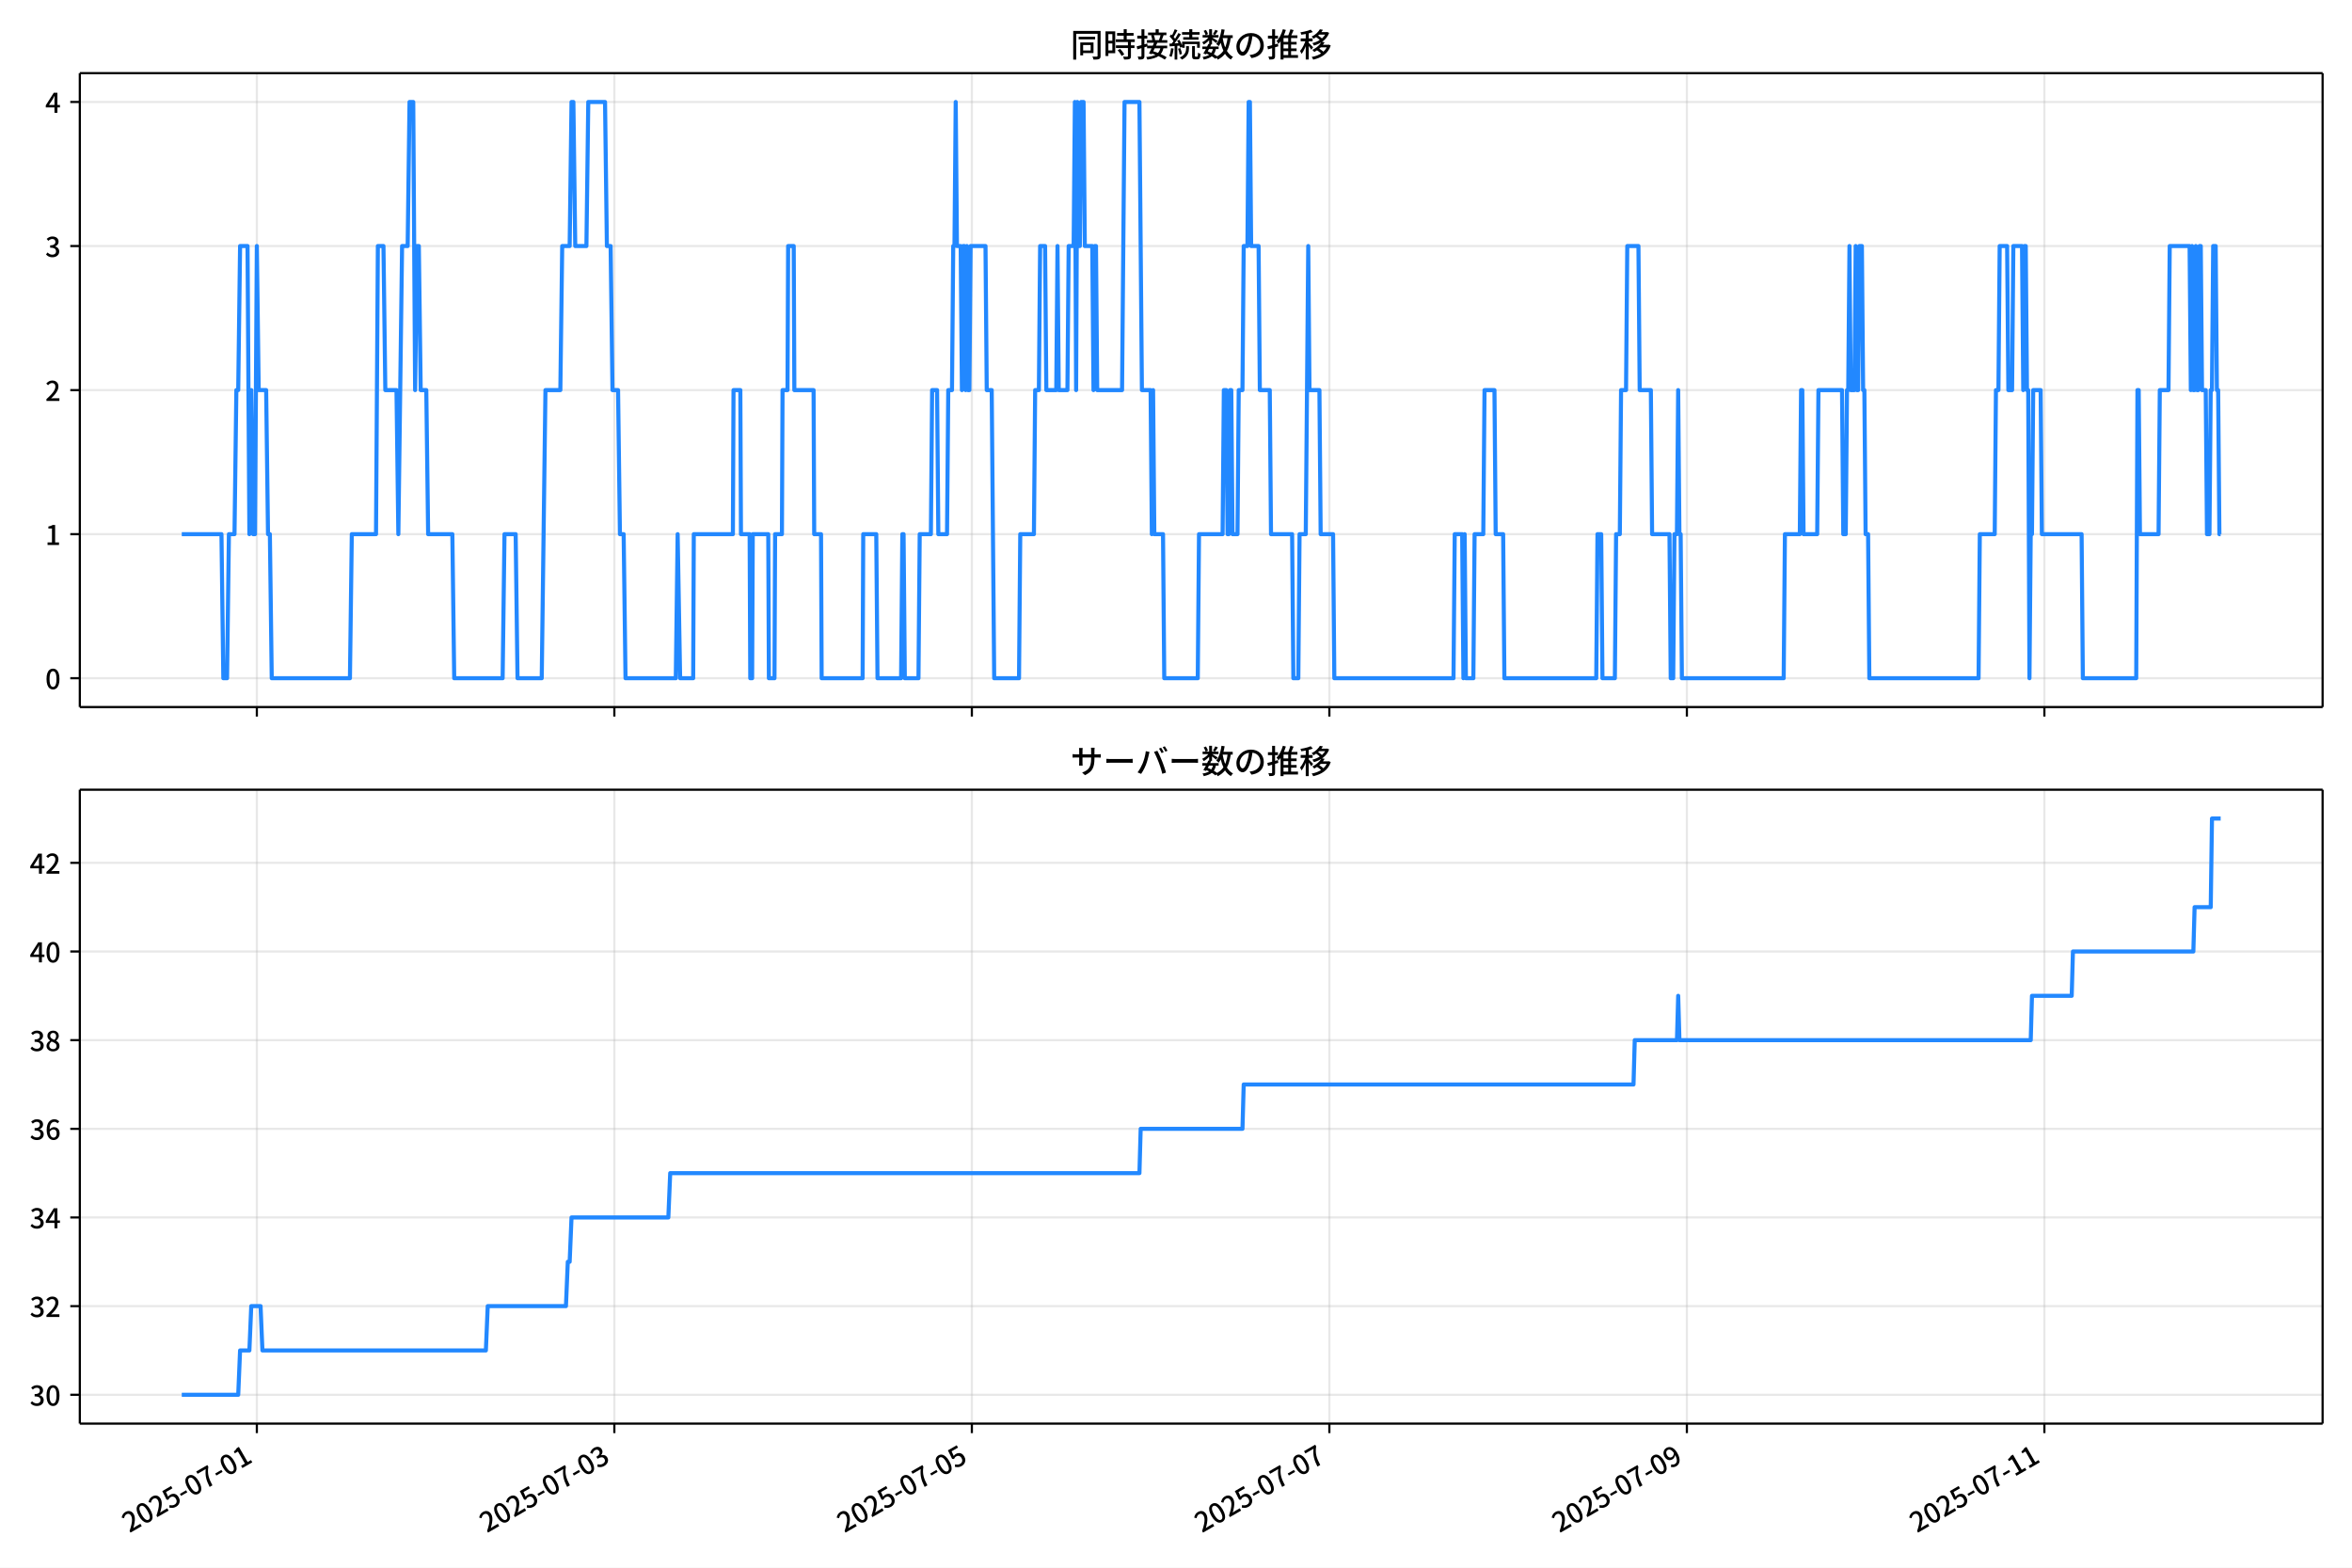
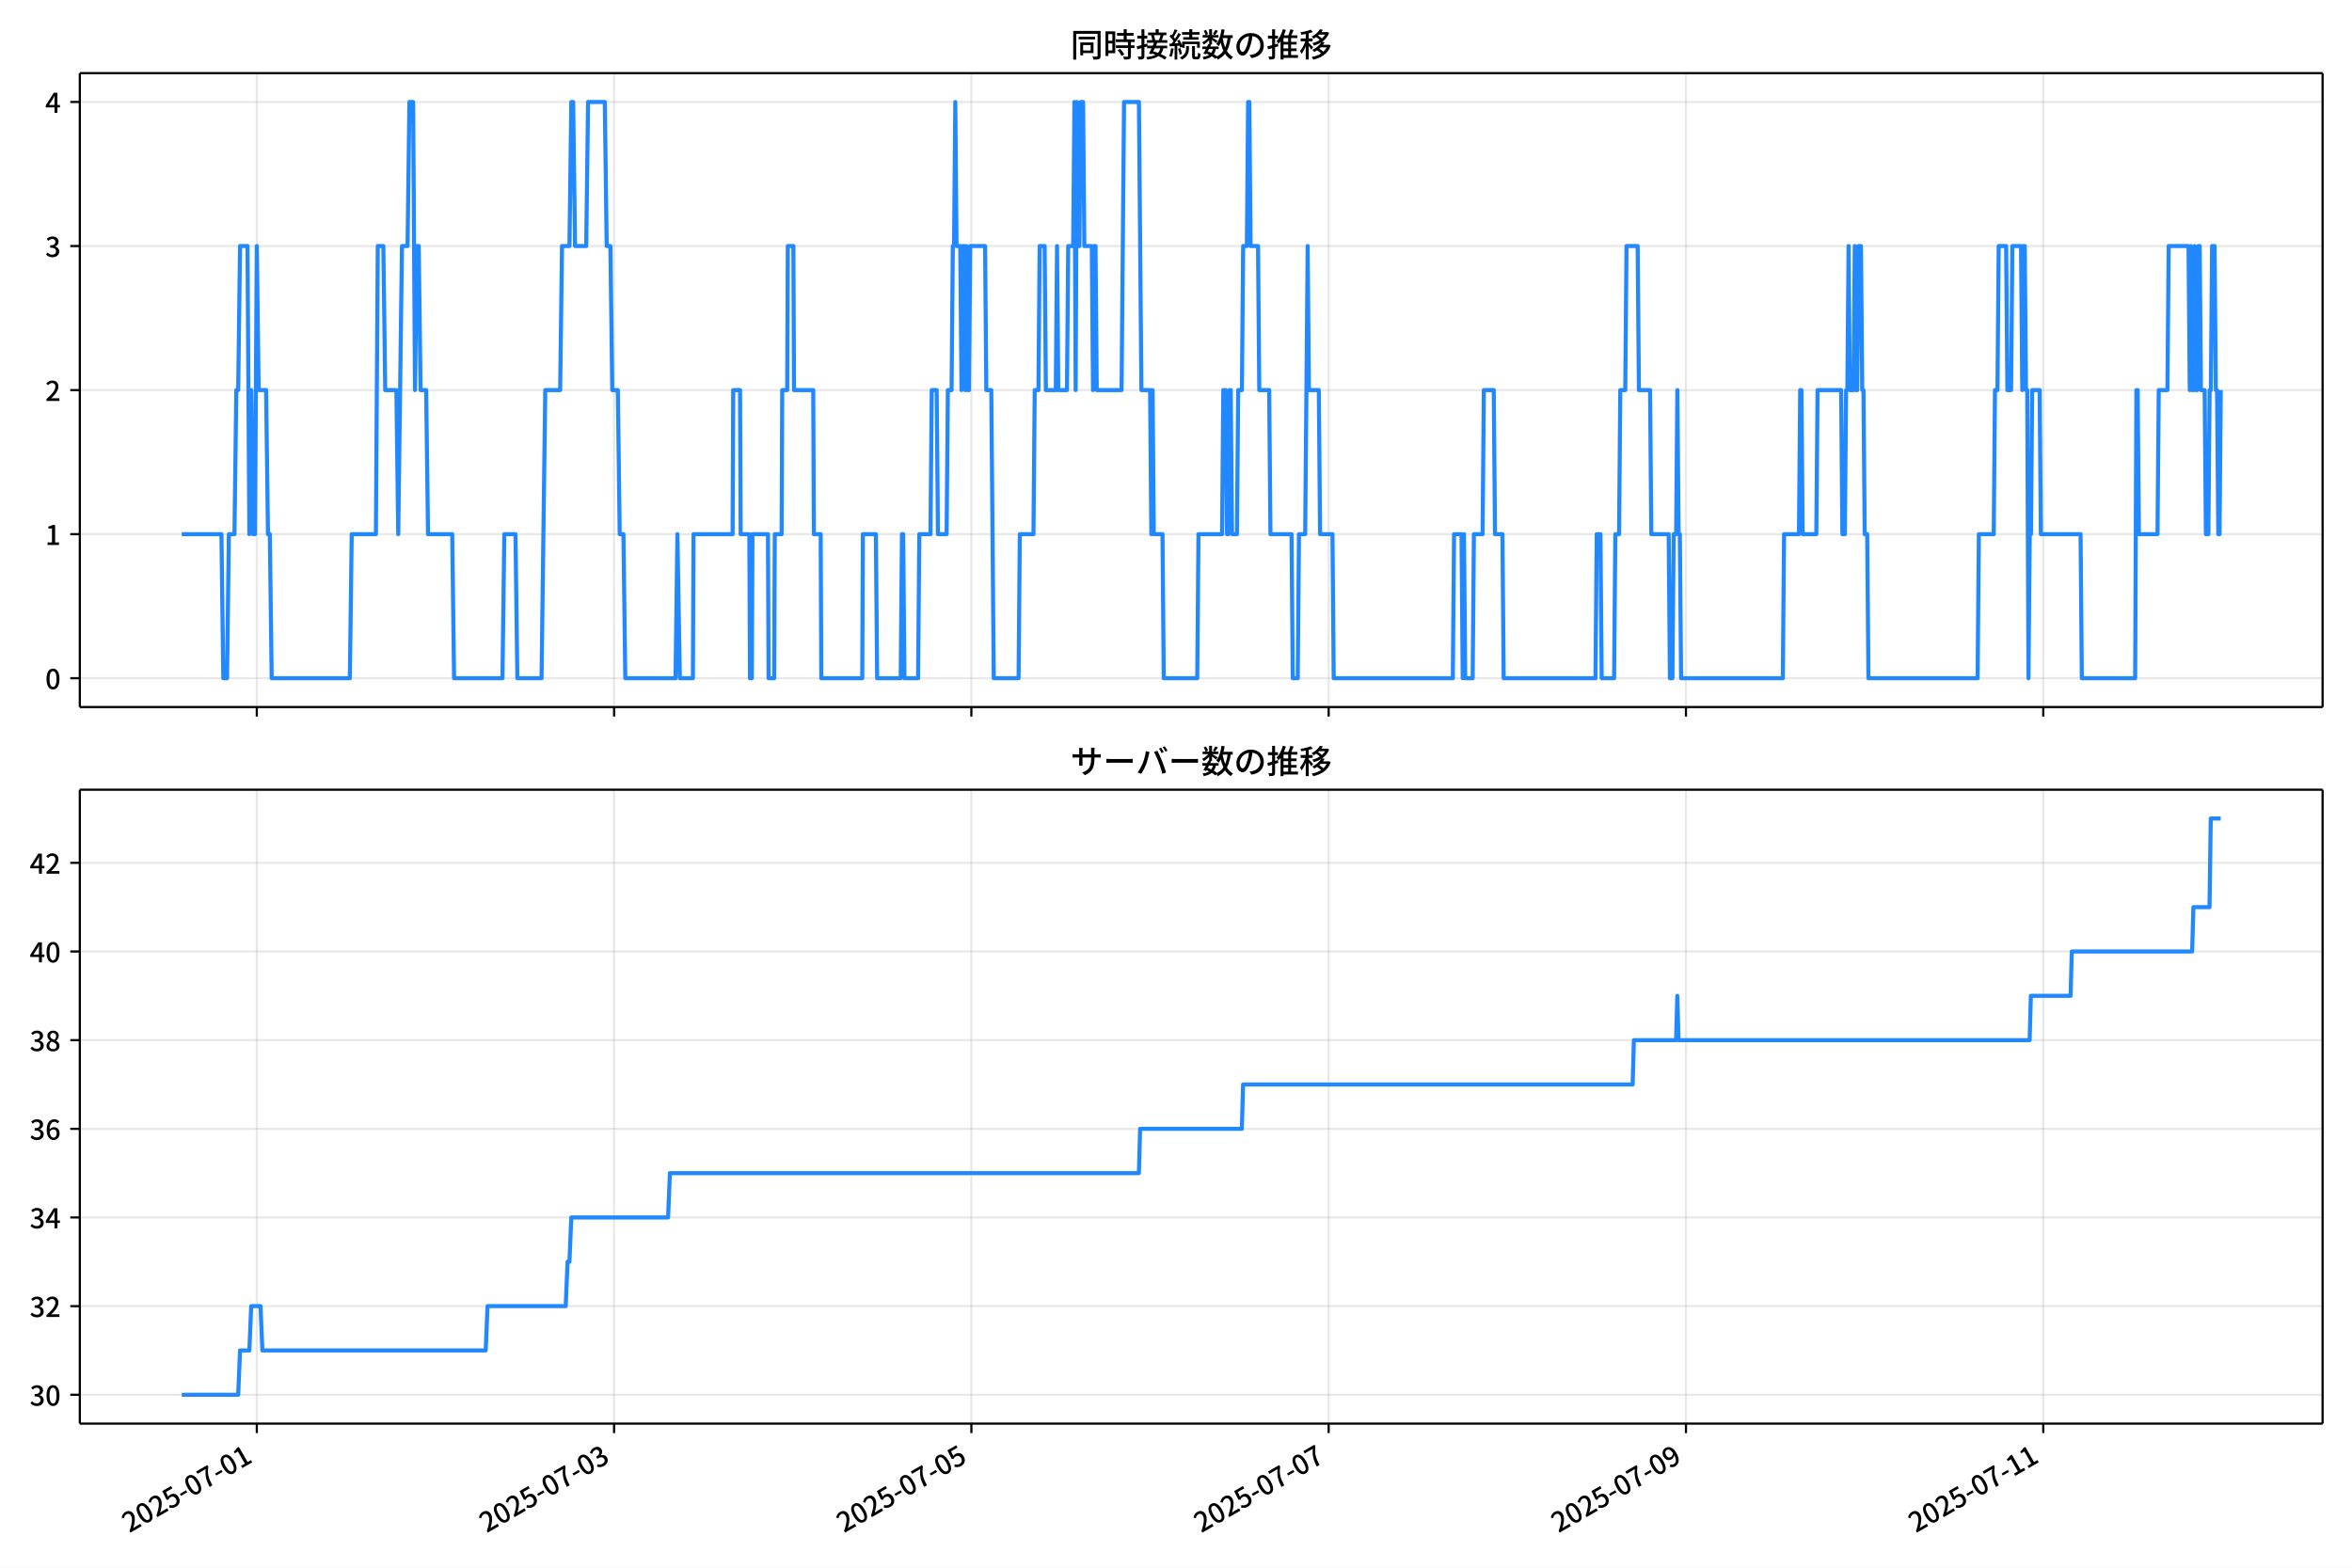
<svg xmlns="http://www.w3.org/2000/svg" xmlns:xlink="http://www.w3.org/1999/xlink" version="1.1" viewBox="0 0 864 576">
  <defs>
    <style type="text/css">*{stroke-linejoin: round; stroke-linecap: butt}</style>
  </defs>
  <g id="aa">
    <g id="ab">
      <path d="m0 576h864v-576h-864z" fill="#fff" />
    </g>
    <g id="ac">
      <g id="ad">
        <path d="m29.32 259.78h823.88v-232.9h-823.88z" fill="#fff" />
      </g>
      <g id="ae">
        <g id="af">
          <g id="ag">
-             <path d="m94.351 259.78v-232.9" clip-path="url(#d)" fill="none" stroke="#b0b0b0" stroke-linecap="square" stroke-opacity=".3" stroke-width=".8" />
+             <path d="m94.334 259.78v-232.9" clip-path="url(#d)" fill="none" stroke="#b0b0b0" stroke-linecap="square" stroke-opacity=".3" stroke-width=".8" />
          </g>
          <g id="ah">
            <defs>
              <path id="e" d="m0 0v3.5" stroke="#000" stroke-width=".8" />
            </defs>
-             <use x="94.351" y="259.778" stroke="#000000" stroke-width=".8" xlink:href="#e" />
+             <use x="94.334" y="259.778" stroke="#000000" stroke-width=".8" xlink:href="#e" />
          </g>
        </g>
        <g id="ai">
          <g id="aj">
-             <path d="m225.68 259.78v-232.9" clip-path="url(#d)" fill="none" stroke="#b0b0b0" stroke-linecap="square" stroke-opacity=".3" stroke-width=".8" />
+             <path d="m225.58 259.78v-232.9" clip-path="url(#d)" fill="none" stroke="#b0b0b0" stroke-linecap="square" stroke-opacity=".3" stroke-width=".8" />
          </g>
          <g id="ak">
-             <use x="225.68" y="259.778" stroke="#000000" stroke-width=".8" xlink:href="#e" />
+             <use x="225.583" y="259.778" stroke="#000000" stroke-width=".8" xlink:href="#e" />
          </g>
        </g>
        <g id="al">
          <g id="am">
-             <path d="m357.01 259.78v-232.9" clip-path="url(#d)" fill="none" stroke="#b0b0b0" stroke-linecap="square" stroke-opacity=".3" stroke-width=".8" />
+             <path d="m356.83 259.78v-232.9" clip-path="url(#d)" fill="none" stroke="#b0b0b0" stroke-linecap="square" stroke-opacity=".3" stroke-width=".8" />
          </g>
          <g id="an">
-             <use x="357.01" y="259.778" stroke="#000000" stroke-width=".8" xlink:href="#e" />
+             <use x="356.833" y="259.778" stroke="#000000" stroke-width=".8" xlink:href="#e" />
          </g>
        </g>
        <g id="ao">
          <g id="ap">
-             <path d="m488.34 259.78v-232.9" clip-path="url(#d)" fill="none" stroke="#b0b0b0" stroke-linecap="square" stroke-opacity=".3" stroke-width=".8" />
+             <path d="m488.08 259.78v-232.9" clip-path="url(#d)" fill="none" stroke="#b0b0b0" stroke-linecap="square" stroke-opacity=".3" stroke-width=".8" />
          </g>
          <g id="aq">
-             <use x="488.339" y="259.778" stroke="#000000" stroke-width=".8" xlink:href="#e" />
+             <use x="488.083" y="259.778" stroke="#000000" stroke-width=".8" xlink:href="#e" />
          </g>
        </g>
        <g id="ar">
          <g id="as">
-             <path d="m619.67 259.78v-232.9" clip-path="url(#d)" fill="none" stroke="#b0b0b0" stroke-linecap="square" stroke-opacity=".3" stroke-width=".8" />
+             <path d="m619.33 259.78v-232.9" clip-path="url(#d)" fill="none" stroke="#b0b0b0" stroke-linecap="square" stroke-opacity=".3" stroke-width=".8" />
          </g>
          <g id="at">
-             <use x="619.669" y="259.778" stroke="#000000" stroke-width=".8" xlink:href="#e" />
+             <use x="619.332" y="259.778" stroke="#000000" stroke-width=".8" xlink:href="#e" />
          </g>
        </g>
        <g id="au">
          <g id="av">
-             <path d="m751 259.78v-232.9" clip-path="url(#d)" fill="none" stroke="#b0b0b0" stroke-linecap="square" stroke-opacity=".3" stroke-width=".8" />
+             <path d="m750.58 259.78v-232.9" clip-path="url(#d)" fill="none" stroke="#b0b0b0" stroke-linecap="square" stroke-opacity=".3" stroke-width=".8" />
          </g>
          <g id="aw">
-             <use x="750.998" y="259.778" stroke="#000000" stroke-width=".8" xlink:href="#e" />
+             <use x="750.582" y="259.778" stroke="#000000" stroke-width=".8" xlink:href="#e" />
          </g>
        </g>
      </g>
      <g id="ax">
        <g id="ay">
          <g id="az">
            <path d="m29.32 249.19h823.88" clip-path="url(#d)" fill="none" stroke="#b0b0b0" stroke-linecap="square" stroke-opacity=".3" stroke-width=".8" />
          </g>
          <g id="ba">
            <defs>
              <path id="f" d="m0 0h-3.5" stroke="#000" stroke-width=".8" />
            </defs>
            <use x="29.32" y="249.191" stroke="#000000" stroke-width=".8" xlink:href="#f" />
          </g>
          <g id="bb">
            <g transform="translate(16.62 253.18) scale(.1 -.1)">
              <defs>
                <path id="a" transform="scale(.015625)" d="m1830-90q-460 0-806 275-346 276-535 823-188 547-188 1366 0 820 188 1357 189 538 535 803 346 266 806 266 461 0 800-269 340-269 528-803 189-534 189-1354 0-819-189-1366-188-547-528-823-339-275-800-275zm0 589q237 0 422 185 186 186 288 599 103 413 103 1091 0 679-103 1082-102 403-288 582-185 180-422 180-236 0-422-180-186-179-292-582-105-403-105-1082 0-678 105-1091 106-413 292-599 186-185 422-185z" />
              </defs>
              <use xlink:href="#a" />
            </g>
          </g>
        </g>
        <g id="bc">
          <g id="bd">
            <path d="m29.32 196.26h823.88" clip-path="url(#d)" fill="none" stroke="#b0b0b0" stroke-linecap="square" stroke-opacity=".3" stroke-width=".8" />
          </g>
          <g id="be">
            <use x="29.32" y="196.26" stroke="#000000" stroke-width=".8" xlink:href="#f" />
          </g>
          <g id="bf">
            <g transform="translate(16.62 200.25) scale(.1 -.1)">
              <defs>
                <path id="l" transform="scale(.015625)" d="m544 0v608h1037v3277h-845v467q333 58 579 147 247 90 451 218h557v-4109h915v-608h-2694z" />
              </defs>
              <use xlink:href="#l" />
            </g>
          </g>
        </g>
        <g id="bg">
          <g id="bh">
            <path d="m29.32 143.33h823.88" clip-path="url(#d)" fill="none" stroke="#b0b0b0" stroke-linecap="square" stroke-opacity=".3" stroke-width=".8" />
          </g>
          <g id="bi">
            <use x="29.32" y="143.329" stroke="#000000" stroke-width=".8" xlink:href="#f" />
          </g>
          <g id="bj">
            <g transform="translate(16.62 147.31) scale(.1 -.1)">
              <defs>
                <path id="b" transform="scale(.015625)" d="m282 0v429q697 621 1164 1136 468 515 701 956 234 442 234 826 0 256-87 451-86 196-262 301-176 106-445 106-275 0-506-151-230-150-422-368l-416 410q301 333 637 518 336 186 803 186 429 0 749-176t496-493 176-745q0-455-224-919t-615-935q-390-470-889-950 186 20 394 36t374 16h1184v-634h-3046z" />
              </defs>
              <use xlink:href="#b" />
            </g>
          </g>
        </g>
        <g id="bk">
          <g id="bl">
            <path d="m29.32 90.398h823.88" clip-path="url(#d)" fill="none" stroke="#b0b0b0" stroke-linecap="square" stroke-opacity=".3" stroke-width=".8" />
          </g>
          <g id="bm">
            <use x="29.32" y="90.398" stroke="#000000" stroke-width=".8" xlink:href="#f" />
          </g>
          <g id="bn">
            <g transform="translate(16.62 94.383) scale(.1 -.1)">
              <defs>
                <path id="j" transform="scale(.015625)" d="m1715-90q-371 0-656 90t-503 240q-217 150-377 323l359 474q211-205 479-359 269-153 634-153 269 0 467 92 199 93 311 266t112 423q0 256-125 451t-429 300q-304 106-835 106v551q467 0 732 105 266 106 384 291 119 186 119 423 0 307-192 489-192 183-531 183-269 0-503-119-233-118-438-316l-384 460q282 256 614 413 333 157 737 157 422 0 748-144 327-144 512-413 186-269 186-659 0-403-221-685-221-281-592-422v-26q269-70 490-227t349-400 128-557q0-422-215-726-214-304-573-468-358-163-787-163z" />
              </defs>
              <use xlink:href="#j" />
            </g>
          </g>
        </g>
        <g id="bo">
          <g id="bp">
            <path d="m29.32 37.466h823.88" clip-path="url(#d)" fill="none" stroke="#b0b0b0" stroke-linecap="square" stroke-opacity=".3" stroke-width=".8" />
          </g>
          <g id="bq">
            <use x="29.32" y="37.466" stroke="#000000" stroke-width=".8" xlink:href="#f" />
          </g>
          <g id="br">
            <g transform="translate(16.62 41.451) scale(.1 -.1)">
              <defs>
                <path id="k" transform="scale(.015625)" d="m2170 0v3072q0 192 12 457 13 266 20 458h-26q-90-179-183-365-92-185-195-364l-921-1415h2579v-576h-3328v493l1875 2957h858v-4717h-691z" />
              </defs>
              <use xlink:href="#k" />
            </g>
          </g>
        </g>
      </g>
      <g id="bs">
-         <path d="m66.769 196.26h14.585l.684 52.931h1.368l.684-52.931h2.052l.684-52.931h.684l.684-52.931h2.736l.684 105.86.684-52.931.684 52.931h.684l.684-105.86.684 52.931h2.736l.684 52.931h.684l.684 52.931h28.728l.684-52.931h8.892l.684-105.86h2.052l.684 52.931h4.104l.684 52.931 1.368-105.86h2.052l.684-52.931h1.368l.684 105.86.684-52.931h.684l.684 52.931h2.052l.684 52.931h8.892l.684 52.931h17.784l.684-52.931h4.104l.684 52.931h8.892l1.368-105.86h5.472l.684-52.931h2.736l.684-52.931h.684l.684 52.931h4.104l.684-52.931h6.156l.684 52.931h1.368l.684 52.931h2.052l.684 52.931h1.368l.684 52.931h18.468l.684-52.931.912 52.931h4.788l.228-52.931h14.364l.228-52.931h2.508l.228 52.931h3.192l.228 52.931h.684l.228-52.931h5.7l.228 52.931h2.052l.228-52.931h2.508l.228-52.931h1.824l.228-52.931h2.052l.228 52.931h7.068l.228 52.931h2.508l.228 52.931h15.048l.228-52.931h4.788l.456 52.931h8.664l.456-52.931h.456l.456 52.931h5.016l.456-52.931h4.104l.456-52.931h1.824l.456 52.931h3.192l.456-52.931h1.368l.456-52.931h.456l.456-52.931.456 52.931h1.368l.456 52.931.456-52.931h.456l.456 52.931.456-52.931.456 52.931h.456l.456-52.931h5.472l.456 52.931h1.824l.912 105.86h9.12l.456-52.931h5.016l.456-52.931h1.368l.456-52.931h1.824l.456 52.931h3.648l.456-52.931.456 52.931h3.192l.456-52.931h1.824l.456-52.931.456 105.86.456-105.86.456 52.931h.456l.456-52.931h.912l.456 52.931h2.736l.456 52.931.456-52.931h.456l.456 52.931h9.12l.912-105.86h5.472l.912 105.86h3.192l.456 52.931.456-52.931.456 52.931h3.192l.456 52.931h12.312l.456-52.931h8.664l.456-52.931h.912l.456 52.931h.456l.456-52.931h.456l.456 52.931h1.824l.456-52.931h1.368l.456-52.931h1.368l.456-52.931h.456l.456 52.931h2.736l.456 52.931h3.648l.456 52.931h7.752l.456 52.931h1.824l.456-52.931h2.28l.912-105.86.456 52.931h3.648l.456 52.931h4.56l.456 52.931h43.777l.456-52.931h2.736l.456 52.931.456-52.931.456 52.931h2.736l.456-52.931h3.192l.456-52.931h3.648l.456 52.931h2.736l.456 52.931h33.744l.456-52.931h1.368l.456 52.931h4.56l.456-52.931h1.368l.456-52.931h1.824l.456-52.931h4.104l.456 52.931h4.104l.456 52.931h6.384l.456 52.931h.912l.456-52.931h.912l.456-52.931.456 52.931h.456l.456 52.931h37.392l.456-52.931h5.472l.456-52.931h.456l.456 52.931h5.016l.456-52.931h8.664l.456 52.931h.912l.456-52.931h.456l.456-52.931.456 52.931h1.368l.456-52.931.456 52.931h.456l.456-52.931h.912l.456 52.931h.456l.456 52.931h.912l.456 52.931h40.128l.456-52.931h5.472l.456-52.931h.912l.456-52.931h2.736l.456 52.931h1.368l.456-52.931h3.192l.456 52.931.456-52.931h.456l.456 52.931h.456l.456 105.86.456-52.931h.456l.456-52.931h2.736l.456 52.931h14.592l.456 52.931h19.608l.456-105.86h.456l.456 52.931h6.84l.456-52.931h3.192l.456-52.931h7.296l.456 52.931.456-52.931.456 52.931h.456l.456-52.931.456 52.931h.456l.456-52.931h.456l.456 52.931h1.368l.456 52.931h.912l.456-52.931h.456l.456-52.931h.912l.456 52.931h.456l.456 52.931h.456v0" clip-path="url(#d)" fill="none" stroke="#28f" stroke-linecap="square" stroke-width="1.5" />
+         <path d="m66.769 196.26h14.576l.684 52.931h1.367l.684-52.931h2.051l.684-52.931h.684l.684-52.931h2.734l.684 105.86.684-52.931.684 52.931h.684l.684-105.86.684 52.931h2.734l.684 52.931h.684l.684 52.931h28.711l.684-52.931h8.887l.684-105.86h2.051l.684 52.931h4.102l.684 52.931 1.367-105.86h2.051l.684-52.931h1.367l.684 105.86.684-52.931h.684l.684 52.931h2.051l.684 52.931h8.887l.684 52.931h17.773l.684-52.931h4.102l.684 52.931h8.887l1.367-105.86h5.469l.684-52.931h2.734l.684-52.931h.684l.684 52.931h4.102l.684-52.931h6.152l.684 52.931h1.367l.684 52.931h2.051l.684 52.931h1.367l.684 52.931h18.457l.684-52.931.911 52.931h4.785l.228-52.931h14.355l.228-52.931h2.506l.228 52.931h3.19l.228 52.931h.684l.228-52.931h5.697l.228 52.931h2.051l.228-52.931h2.506l.228-52.931h1.823l.228-52.931h2.051l.228 52.931h7.064l.228 52.931h2.506l.228 52.931h15.039l.228-52.931h4.785l.456 52.931h8.659l.456-52.931h.456l.456 52.931h5.013l.456-52.931h4.102l.456-52.931h1.823l.456 52.931h3.19l.456-52.931h1.367l.456-52.931h.456l.456-52.931.456 52.931h1.367l.456 52.931.456-52.931h.456l.456 52.931.456-52.931.456 52.931h.456l.456-52.931h5.469l.456 52.931h1.823l.911 105.86h9.115l.456-52.931h5.013l.456-52.931h1.367l.456-52.931h1.823l.456 52.931h3.646l.456-52.931.456 52.931h3.19l.456-52.931h1.823l.456-52.931.456 105.86.456-105.86.456 52.931h.456l.456-52.931h.911l.456 52.931h2.734l.456 52.931.456-52.931h.456l.456 52.931h9.115l.911-105.86h5.469l.911 105.86h3.19l.456 52.931.456-52.931.456 52.931h3.19l.456 52.931h12.305l.456-52.931h8.659l.456-52.931h.911l.456 52.931h.456l.456-52.931h.456l.456 52.931h1.823l.456-52.931h1.367l.456-52.931h1.367l.456-52.931h.456l.456 52.931h2.734l.456 52.931h3.646l.456 52.931h7.747l.456 52.931h1.823l.456-52.931h2.279l.911-105.86.456 52.931h3.646l.456 52.931h4.557l.456 52.931h43.75l.456-52.931h2.734l.456 52.931.456-52.931.456 52.931h2.734l.456-52.931h3.19l.456-52.931h3.646l.456 52.931h2.734l.456 52.931h33.724l.456-52.931h1.367l.456 52.931h4.557l.456-52.931h1.367l.456-52.931h1.823l.456-52.931h4.102l.456 52.931h4.102l.456 52.931h6.38l.456 52.931h.911l.456-52.931h.911l.456-52.931.456 52.931h.456l.456 52.931h37.37l.456-52.931h5.469l.456-52.931h.456l.456 52.931h5.013l.456-52.931h8.659l.456 52.931h.911l.456-52.931h.456l.456-52.931.456 52.931h1.367l.456-52.931.456 52.931h.456l.456-52.931h.911l.456 52.931h.456l.456 52.931h.911l.456 52.931h40.104l.456-52.931h5.469l.456-52.931h.911l.456-52.931h2.734l.456 52.931h1.367l.456-52.931h3.19l.456 52.931.456-52.931h.456l.456 52.931h.456l.456 105.86.456-52.931h.456l.456-52.931h2.734l.456 52.931h14.583l.456 52.931h19.596l.456-105.86h.456l.456 52.931h6.836l.456-52.931h3.19l.456-52.931h7.292l.456 52.931.456-52.931.456 52.931h.456l.456-52.931.456 52.931h.456l.456-52.931h.456l.456 52.931h1.367l.456 52.931h.911l.456-52.931h.456l.456-52.931h.911l.456 52.931h.456l.456 52.931h.456l.456-52.931v0" clip-path="url(#d)" fill="none" stroke="#28f" stroke-linecap="square" stroke-width="1.5" />
      </g>
      <g id="bt">
        <path d="m29.32 259.78v-232.9" fill="none" stroke="#000" stroke-linecap="square" stroke-width=".8" />
      </g>
      <g id="bu">
        <path d="m853.2 259.78v-232.9" fill="none" stroke="#000" stroke-linecap="square" stroke-width=".8" />
      </g>
      <g id="bv">
        <path d="m29.32 259.78h823.88" fill="none" stroke="#000" stroke-linecap="square" stroke-width=".8" />
      </g>
      <g id="bw">
        <path d="m29.32 26.88h823.88" fill="none" stroke="#000" stroke-linecap="square" stroke-width=".8" />
      </g>
      <g id="bx">
        <g transform="translate(393.26 20.88) scale(.12 -.12)">
          <defs>
            <path id="u" transform="scale(.015625)" d="m1587 3936h3232v-518h-3232v518zm320-1114h557v-2534h-557v2534zm301 0h2291v-2086h-2291v512h1734v1069h-1734v505zm-1683 2260h5113v-570h-4524v-5056h-589v5626zm4768 0h595v-4896q0-250-67-397t-227-218q-160-77-426-96t-675-19q-13 83-45 192t-77 218q-45 108-89 185 281-13 527-13 247 0 330 0 83 7 118 42 36 35 36 112v4890z" />
            <path id="s" transform="scale(.015625)" d="m2714 4672h3238v-525h-3238v525zm-244-1235h3712v-538h-3712v538zm20-1184h3635v-531h-3635v531zm1523 3155h595v-2310h-595v2310zm832-2451h589v-2823q0-230-61-364-61-135-227-199-167-70-423-86t-633-16q-20 121-78 285-57 163-121 284 275-6 509-9t310-3q77 6 106 28 29 23 29 93v2810zm-2023-1677 487 282q153-160 313-352t294-381q135-189 206-343l-519-313q-64 153-189 348-124 196-278 394-154 199-314 365zm-2086 3718h1619v-4281h-1619v544h1056v3187h-1056v550zm32-1843h1293v-537h-1293v537zm-320 1843h563v-4832h-563v4832z" />
            <path id="t" transform="scale(.015625)" d="m3866 5408h614v-870h-614v870zm-1479-653h3597v-518h-3597v518zm-230-1485h4e3v-518h-4e3v518zm825 922 519 102q64-160 121-342 58-182 96-352 39-170 45-304l-544-128q-6 134-42 313-35 180-83 365-48 186-112 346zm1856 109 589-71q-96-275-202-557-105-281-195-486l-518 77q58 147 122 329 64 183 118 372t86 336zm-2643-2106h3943v-518h-3943v518zm1408 685 602-115q-167-371-362-784t-390-797-362-685l-525 179q160 288 346 666t368 784 323 752zm-659-2157 358 403q352-102 733-240 381-137 752-304 371-166 697-336 327-169 558-329l-384-461q-218 160-532 336-313 176-685 345-371 170-755 323-384 154-742 263zm1894 1114 583-71q-122-550-353-944-230-393-604-662t-922-435q-547-167-1296-269-25 128-93 269-67 141-137 230 678 64 1168 192t819 349q330 221 531 550 202 330 304 791zm-4684 217q396 90 953 240 557 151 1120 311l77-544q-525-154-1053-311-528-156-963-284l-134 588zm121 2093h1965v-563h-1965v563zm819 1248h576v-5229q0-236-51-374t-192-208q-141-77-355-99-214-23-541-16-13 115-64 288t-109 294q205-6 381-6t234 0q64 0 92 28 29 29 29 93v5229z" />
            <path id="r" transform="scale(.015625)" d="m4058 5408h595v-1798h-595v1798zm-1415-563h3443v-499h-3443v499zm231-992h3008v-499h-3008v499zm-224-877h3475v-1203h-531v729h-2432v-729h-512v1203zm1964-877h551v-1881q0-122 22-157 23-35 106-35 25 0 92 0 68 0 135 0t99 0q51 0 83 54t45 224 19 515q90-70 234-131t259-93q-19-429-83-662-64-234-183-326-118-93-316-93-39 0-103 0t-134 0-138 0q-67 0-99 0-237 0-365 64t-176 218q-48 153-48 422v1881zm-1164-6h550v-455q0-243-48-528-48-284-186-579-137-294-409-572-272-279-727-503-70 90-192 208-121 118-230 195 416 205 665 438 250 234 371 474 122 240 164 467 42 228 42 413v442zm-2240 3309 524-192q-121-244-259-503-137-259-275-496t-259-416l-410 173q122 186 246 438 125 253 240 515 116 263 193 481zm716-743 500-230q-224-359-496-756-272-396-548-764-275-368-518-650l-358 205q179 211 377 483 199 272 387 569 189 298 358 592 170 295 298 551zm-1721-665 307 403q166-154 339-340 173-185 320-364t224-327l-326-460q-77 160-218 348-141 189-314 384-172 196-332 356zm1485-832 435 179q128-211 249-458 122-246 215-474 93-227 137-412l-473-211q-32 185-119 422-86 237-201 486-115 250-243 468zm-1530-583q422 26 998 54 576 29 1184 68l7-499q-570-45-1127-84-556-38-992-70l-70 531zm1702-992 436 135q121-276 214-596t118-556l-454-148q-26 237-112 563-86 327-202 602zm-1363 109 499-83q-57-455-163-897-105-441-253-748-51 32-134 73-83 42-170 83-86 42-144 62 148 294 234 697t131 813zm691 627h525v-2861h-525v2861z" />
            <path id="n" transform="scale(.015625)" d="m224 2022h3187v-499h-3187v499zm51 2247h3111v-487h-3111v487zm1127-1735 563-121q-154-320-333-672t-352-679q-173-326-326-582l-532 173q148 243 324 566t345 669q170 346 311 646zm934-832 563-64q-89-480-262-838t-461-614-701-432-976-298q-25 128-99 269t-157 237q659 102 1085 303 426 202 666 554t342 883zm422 3597 519-211q-147-218-298-436-150-217-278-377l-403 186q121 173 252 413 132 240 208 425zm-1203 109h563v-2957h-563v2957zm-1075-320 448 186q134-192 246-420 112-227 157-393l-467-211q-38 172-147 406t-237 432zm1094-1050 397-236q-160-263-400-529-240-265-519-489-278-224-553-378-51 103-141 237-89 135-179 218 269 109 534 294 266 186 493 416 228 231 368 467zm487-204q83-45 246-145 163-99 352-211t346-211 221-150l-327-423q-83 77-230 198-147 122-317 253-170 132-327 250-156 119-259 189l295 250zm1798 396h2311v-556h-2311v556zm115 1178 615-90q-103-640-263-1235t-384-1101q-224-505-512-889-44 57-134 134t-186 157-166 125q275 339 473 796 199 458 340 995 141 538 217 1108zm1223-1510 614-58q-147-1101-445-1940-297-838-813-1443-515-604-1321-1014-26 71-90 177-64 105-134 208-70 102-128 159 742 346 1212 880 471 535 730 1290 260 755 375 1741zm-1005-135q134-851 387-1597 253-745 659-1305 407-560 1002-874-70-57-154-150-83-93-154-189-70-96-121-179-633 371-1056 988-422 618-688 1434-265 816-425 1783l550 89zm-3309-3065 327 416q377-148 754-330 378-182 701-378 324-195 548-368l-416-435q-211 179-519 378-307 198-666 383-358 186-729 334z" />
            <path id="q" transform="scale(.015625)" d="m3686 4378q-64-493-163-1041-99-547-265-1084-192-653-432-1104t-522-688-595-237q-320 0-596 221-275 221-448 621-172 400-172 931 0 537 220 1017 221 480 611 851 391 372 909 583 519 211 1121 211 576 0 1040-186 464-185 793-515 330-329 502-771 173-441 173-941 0-672-278-1194-278-521-816-851-538-329-1318-444l-378 601q166 20 307 42t263 48q307 70 585 217 279 148 496 375 218 227 342 534 125 308 125 692t-122 713q-121 330-358 573-236 243-582 380-346 138-781 138-525 0-935-186-409-185-694-489-284-304-432-656-147-352-147-678 0-365 89-605 90-240 224-355 135-115 276-115t288 144 297 457q151 314 298 800 147 461 246 982 100 522 145 1021l684-12z" />
            <path id="o" transform="scale(.015625)" d="m2995 2925h2893v-519h-2893v519zm0-1280h2893v-519h-2893v519zm-64-1299h3232v-557h-3232v557zm1312 3577h563v-3763h-563v3763zm429 1466 634-141q-154-390-340-794-185-403-339-684l-512 140q103 199 208 458 106 259 195 528 90 269 154 493zm-1472 25 582-147q-153-518-371-1018-217-499-483-931t-573-758q-38 64-109 160-70 96-147 198-77 103-141 160 416 416 733 1034t509 1302zm128-1203h2720v-537h-2720v-4205h-582v4422l313 320h269zm-3174-2157q396 90 953 240 557 151 1120 311l77-544q-525-154-1053-311-528-156-963-284l-134 588zm121 2093h1965v-563h-1965v563zm819 1248h576v-5229q0-236-51-374t-192-208q-141-77-355-99-214-23-541-16-13 115-64 288t-109 294q205-6 381-6t234 0q64 0 92 28 29 29 29 93v5229z" />
            <path id="m" transform="scale(.015625)" d="m4051 5402 595-109q-281-493-729-941t-1107-806q-39 64-106 144t-141 153q-73 74-137 119 608 288 1011 678t614 762zm-77-557h1511v-493h-1863l352 493zm1293 0h109l109 25 384-179q-192-505-496-905t-695-701q-390-301-845-519-454-217-947-358-44 109-137 253t-176 227q448 109 867 294 419 186 777 445 359 259 631 592t419 730v96zm-1990-954 377 307q167-96 336-218 170-121 320-249 151-128 247-237l-397-332q-90 108-237 236t-317 259q-169 132-329 234zm1107-934 595-109q-307-538-803-1031-496-492-1232-876-38 64-102 144t-138 156q-74 77-138 116 455 217 807 483t604 554q253 288 407 563zm-90-589h1460v-506h-1818l358 506zm1268 0h121l109 26 384-167q-192-614-531-1075t-787-794q-448-332-983-553-534-221-1129-355-45 115-132 269-86 153-176 249 551 96 1043 285 493 189 903 473 410 285 714 669t464 883v90zm-2132-1056 410 339q186-102 384-237 198-134 371-275t282-269l-435-371q-103 128-270 272-166 144-361 288t-381 253zm-2150 3533h589v-5376h-589v5376zm-992-1242h2336v-569h-2336v569zm1024-224 365-160q-96-339-231-707-134-368-291-727-157-358-336-672-179-313-365-537-44 128-134 291t-160 272q173 192 339 457 167 266 323 570 157 304 282 618t208 595zm941 1946 416-467q-314-122-695-221-380-99-784-173-403-74-780-131-20 102-71 236-51 135-102 231 358 58 732 138 375 80 711 179t573 208zm-397-2579q58-45 179-170 122-125 266-266 144-140 259-265t160-183l-352-473q-58 102-157 255-99 154-218 317-118 164-227 311-108 147-185 237l275 237z" />
          </defs>
          <use xlink:href="#u" />
          <use transform="translate(100)" xlink:href="#s" />
          <use transform="translate(200)" xlink:href="#t" />
          <use transform="translate(300)" xlink:href="#r" />
          <use transform="translate(400)" xlink:href="#n" />
          <use transform="translate(500)" xlink:href="#q" />
          <use transform="translate(600)" xlink:href="#o" />
          <use transform="translate(700)" xlink:href="#m" />
        </g>
      </g>
    </g>
    <g id="by">
      <g id="bz">
        <path d="m29.32 523.06h823.88v-232.9h-823.88z" fill="#fff" />
      </g>
      <g id="ca">
        <g id="cb">
          <g id="cc">
-             <path d="m94.351 523.06v-232.9" clip-path="url(#c)" fill="none" stroke="#b0b0b0" stroke-linecap="square" stroke-opacity=".3" stroke-width=".8" />
+             <path d="m94.334 523.06v-232.9" clip-path="url(#c)" fill="none" stroke="#b0b0b0" stroke-linecap="square" stroke-opacity=".3" stroke-width=".8" />
          </g>
          <g id="cd">
-             <use x="94.351" y="523.055" stroke="#000000" stroke-width=".8" xlink:href="#e" />
+             <use x="94.334" y="523.055" stroke="#000000" stroke-width=".8" xlink:href="#e" />
          </g>
          <g id="ce">
-             <g transform="translate(47.561 563.33) rotate(-30) scale(.1 -.1)">
+             <g transform="translate(47.544 563.33) rotate(-30) scale(.1 -.1)">
              <defs>
                <path id="i" transform="scale(.015625)" d="m1715-90q-365 0-653 90t-506 237q-217 147-383 307l352 480q134-134 294-246t361-183q202-70 452-70 262 0 473 118 212 119 333 346 122 227 122 541 0 460-247 716-246 256-649 256-224 0-384-64t-365-198l-365 237 141 2240h2387v-627h-1747l-109-1204q154 77 307 118 154 42 340 42 397 0 723-160t518-490q192-329 192-847 0-519-224-887t-586-560q-361-192-777-192z" />
                <path id="g" transform="scale(.015625)" d="m301 1536v544h1689v-544h-1689z" />
                <path id="h" transform="scale(.015625)" d="m1235 0q32 646 109 1187t224 1024 384 941 576 938h-2208v627h3027v-455q-409-512-665-989-256-476-397-969t-205-1053-90-1251h-755z" />
              </defs>
              <use xlink:href="#b" />
              <use transform="translate(57)" xlink:href="#a" />
              <use transform="translate(114)" xlink:href="#b" />
              <use transform="translate(171)" xlink:href="#i" />
              <use transform="translate(228)" xlink:href="#g" />
              <use transform="translate(263.7)" xlink:href="#a" />
              <use transform="translate(320.7)" xlink:href="#h" />
              <use transform="translate(377.7)" xlink:href="#g" />
              <use transform="translate(413.4)" xlink:href="#a" />
              <use transform="translate(470.4)" xlink:href="#l" />
            </g>
          </g>
        </g>
        <g id="cf">
          <g id="cg">
-             <path d="m225.68 523.06v-232.9" clip-path="url(#c)" fill="none" stroke="#b0b0b0" stroke-linecap="square" stroke-opacity=".3" stroke-width=".8" />
+             <path d="m225.58 523.06v-232.9" clip-path="url(#c)" fill="none" stroke="#b0b0b0" stroke-linecap="square" stroke-opacity=".3" stroke-width=".8" />
          </g>
          <g id="ch">
-             <use x="225.68" y="523.055" stroke="#000000" stroke-width=".8" xlink:href="#e" />
+             <use x="225.583" y="523.055" stroke="#000000" stroke-width=".8" xlink:href="#e" />
          </g>
          <g id="ci">
-             <g transform="translate(178.89 563.33) rotate(-30) scale(.1 -.1)">
+             <g transform="translate(178.79 563.33) rotate(-30) scale(.1 -.1)">
              <use xlink:href="#b" />
              <use transform="translate(57)" xlink:href="#a" />
              <use transform="translate(114)" xlink:href="#b" />
              <use transform="translate(171)" xlink:href="#i" />
              <use transform="translate(228)" xlink:href="#g" />
              <use transform="translate(263.7)" xlink:href="#a" />
              <use transform="translate(320.7)" xlink:href="#h" />
              <use transform="translate(377.7)" xlink:href="#g" />
              <use transform="translate(413.4)" xlink:href="#a" />
              <use transform="translate(470.4)" xlink:href="#j" />
            </g>
          </g>
        </g>
        <g id="cj">
          <g id="ck">
-             <path d="m357.01 523.06v-232.9" clip-path="url(#c)" fill="none" stroke="#b0b0b0" stroke-linecap="square" stroke-opacity=".3" stroke-width=".8" />
+             <path d="m356.83 523.06v-232.9" clip-path="url(#c)" fill="none" stroke="#b0b0b0" stroke-linecap="square" stroke-opacity=".3" stroke-width=".8" />
          </g>
          <g id="cl">
-             <use x="357.01" y="523.055" stroke="#000000" stroke-width=".8" xlink:href="#e" />
+             <use x="356.833" y="523.055" stroke="#000000" stroke-width=".8" xlink:href="#e" />
          </g>
          <g id="cm">
-             <g transform="translate(310.22 563.33) rotate(-30) scale(.1 -.1)">
+             <g transform="translate(310.04 563.33) rotate(-30) scale(.1 -.1)">
              <use xlink:href="#b" />
              <use transform="translate(57)" xlink:href="#a" />
              <use transform="translate(114)" xlink:href="#b" />
              <use transform="translate(171)" xlink:href="#i" />
              <use transform="translate(228)" xlink:href="#g" />
              <use transform="translate(263.7)" xlink:href="#a" />
              <use transform="translate(320.7)" xlink:href="#h" />
              <use transform="translate(377.7)" xlink:href="#g" />
              <use transform="translate(413.4)" xlink:href="#a" />
              <use transform="translate(470.4)" xlink:href="#i" />
            </g>
          </g>
        </g>
        <g id="cn">
          <g id="co">
-             <path d="m488.34 523.06v-232.9" clip-path="url(#c)" fill="none" stroke="#b0b0b0" stroke-linecap="square" stroke-opacity=".3" stroke-width=".8" />
+             <path d="m488.08 523.06v-232.9" clip-path="url(#c)" fill="none" stroke="#b0b0b0" stroke-linecap="square" stroke-opacity=".3" stroke-width=".8" />
          </g>
          <g id="cp">
-             <use x="488.339" y="523.055" stroke="#000000" stroke-width=".8" xlink:href="#e" />
+             <use x="488.083" y="523.055" stroke="#000000" stroke-width=".8" xlink:href="#e" />
          </g>
          <g id="cq">
-             <g transform="translate(441.55 563.33) rotate(-30) scale(.1 -.1)">
+             <g transform="translate(441.29 563.33) rotate(-30) scale(.1 -.1)">
              <use xlink:href="#b" />
              <use transform="translate(57)" xlink:href="#a" />
              <use transform="translate(114)" xlink:href="#b" />
              <use transform="translate(171)" xlink:href="#i" />
              <use transform="translate(228)" xlink:href="#g" />
              <use transform="translate(263.7)" xlink:href="#a" />
              <use transform="translate(320.7)" xlink:href="#h" />
              <use transform="translate(377.7)" xlink:href="#g" />
              <use transform="translate(413.4)" xlink:href="#a" />
              <use transform="translate(470.4)" xlink:href="#h" />
            </g>
          </g>
        </g>
        <g id="cr">
          <g id="cs">
-             <path d="m619.67 523.06v-232.9" clip-path="url(#c)" fill="none" stroke="#b0b0b0" stroke-linecap="square" stroke-opacity=".3" stroke-width=".8" />
+             <path d="m619.33 523.06v-232.9" clip-path="url(#c)" fill="none" stroke="#b0b0b0" stroke-linecap="square" stroke-opacity=".3" stroke-width=".8" />
          </g>
          <g id="ct">
-             <use x="619.669" y="523.055" stroke="#000000" stroke-width=".8" xlink:href="#e" />
+             <use x="619.332" y="523.055" stroke="#000000" stroke-width=".8" xlink:href="#e" />
          </g>
          <g id="cu">
-             <g transform="translate(572.88 563.33) rotate(-30) scale(.1 -.1)">
+             <g transform="translate(572.54 563.33) rotate(-30) scale(.1 -.1)">
              <defs>
                <path id="v" transform="scale(.015625)" d="m1562-90q-410 0-708 150-297 151-502 356l403 461q141-160 346-256t422-96q224 0 425 102 202 103 352 333 151 230 237 614 87 384 87 941 0 589-115 970t-323 563-496 182q-205 0-372-118-166-118-262-336t-96-525q0-301 86-512 87-211 259-323 173-112 417-112 224 0 460 141 237 141 448 461l32-544q-134-180-313-314t-371-208-384-74q-391 0-689 166-297 167-467 496-169 330-169 823 0 467 195 816t515 541 698 192q339 0 636-138 298-137 519-419 221-281 349-710t128-1018q0-691-141-1187t-391-807q-249-310-563-461-313-150-652-150z" />
              </defs>
              <use xlink:href="#b" />
              <use transform="translate(57)" xlink:href="#a" />
              <use transform="translate(114)" xlink:href="#b" />
              <use transform="translate(171)" xlink:href="#i" />
              <use transform="translate(228)" xlink:href="#g" />
              <use transform="translate(263.7)" xlink:href="#a" />
              <use transform="translate(320.7)" xlink:href="#h" />
              <use transform="translate(377.7)" xlink:href="#g" />
              <use transform="translate(413.4)" xlink:href="#a" />
              <use transform="translate(470.4)" xlink:href="#v" />
            </g>
          </g>
        </g>
        <g id="cv">
          <g id="cw">
-             <path d="m751 523.06v-232.9" clip-path="url(#c)" fill="none" stroke="#b0b0b0" stroke-linecap="square" stroke-opacity=".3" stroke-width=".8" />
+             <path d="m750.58 523.06v-232.9" clip-path="url(#c)" fill="none" stroke="#b0b0b0" stroke-linecap="square" stroke-opacity=".3" stroke-width=".8" />
          </g>
          <g id="cx">
-             <use x="750.998" y="523.055" stroke="#000000" stroke-width=".8" xlink:href="#e" />
+             <use x="750.582" y="523.055" stroke="#000000" stroke-width=".8" xlink:href="#e" />
          </g>
          <g id="cy">
-             <g transform="translate(704.21 563.33) rotate(-30) scale(.1 -.1)">
+             <g transform="translate(703.79 563.33) rotate(-30) scale(.1 -.1)">
              <use xlink:href="#b" />
              <use transform="translate(57)" xlink:href="#a" />
              <use transform="translate(114)" xlink:href="#b" />
              <use transform="translate(171)" xlink:href="#i" />
              <use transform="translate(228)" xlink:href="#g" />
              <use transform="translate(263.7)" xlink:href="#a" />
              <use transform="translate(320.7)" xlink:href="#h" />
              <use transform="translate(377.7)" xlink:href="#g" />
              <use transform="translate(413.4)" xlink:href="#l" />
              <use transform="translate(470.4)" xlink:href="#l" />
            </g>
          </g>
        </g>
      </g>
      <g id="cz">
        <g id="da">
          <g id="db">
            <path d="m29.32 512.47h823.88" clip-path="url(#c)" fill="none" stroke="#b0b0b0" stroke-linecap="square" stroke-opacity=".3" stroke-width=".8" />
          </g>
          <g id="dc">
            <use x="29.32" y="512.469" stroke="#000000" stroke-width=".8" xlink:href="#f" />
          </g>
          <g id="dd">
            <g transform="translate(10.92 516.45) scale(.1 -.1)">
              <use xlink:href="#j" />
              <use transform="translate(57)" xlink:href="#a" />
            </g>
          </g>
        </g>
        <g id="de">
          <g id="df">
            <path d="m29.32 479.9h823.88" clip-path="url(#c)" fill="none" stroke="#b0b0b0" stroke-linecap="square" stroke-opacity=".3" stroke-width=".8" />
          </g>
          <g id="dg">
            <use x="29.32" y="479.896" stroke="#000000" stroke-width=".8" xlink:href="#f" />
          </g>
          <g id="dh">
            <g transform="translate(10.92 483.88) scale(.1 -.1)">
              <use xlink:href="#j" />
              <use transform="translate(57)" xlink:href="#b" />
            </g>
          </g>
        </g>
        <g id="di">
          <g id="dj">
            <path d="m29.32 447.32h823.88" clip-path="url(#c)" fill="none" stroke="#b0b0b0" stroke-linecap="square" stroke-opacity=".3" stroke-width=".8" />
          </g>
          <g id="dk">
            <use x="29.32" y="447.323" stroke="#000000" stroke-width=".8" xlink:href="#f" />
          </g>
          <g id="dl">
            <g transform="translate(10.92 451.31) scale(.1 -.1)">
              <use xlink:href="#j" />
              <use transform="translate(57)" xlink:href="#k" />
            </g>
          </g>
        </g>
        <g id="dm">
          <g id="dn">
            <path d="m29.32 414.75h823.88" clip-path="url(#c)" fill="none" stroke="#b0b0b0" stroke-linecap="square" stroke-opacity=".3" stroke-width=".8" />
          </g>
          <g id="do">
            <use x="29.32" y="414.75" stroke="#000000" stroke-width=".8" xlink:href="#f" />
          </g>
          <g id="dp">
            <g transform="translate(10.92 418.74) scale(.1 -.1)">
              <defs>
                <path id="x" transform="scale(.015625)" d="m1971-90q-339 0-634 144-294 144-518 435-224 292-352 733-128 442-128 1044 0 678 147 1161 148 483 397 784 250 301 570 445t665 144q397 0 688-147 292-147 490-359l-403-448q-128 154-327 253-198 99-409 99-307 0-567-182-259-182-413-605-153-422-153-1145 0-608 115-1002t326-589q212-195 493-195 212 0 375 121 163 122 259 343t96 522q0 300-90 511-89 212-259 320-169 109-419 109-211 0-451-134t-458-461l-25 538q134 192 313 323t374 201q196 71 375 71 397 0 694-163 298-163 467-490 170-326 170-825 0-468-195-817-195-348-512-544-317-195-701-195z" />
              </defs>
              <use xlink:href="#j" />
              <use transform="translate(57)" xlink:href="#x" />
            </g>
          </g>
        </g>
        <g id="dq">
          <g id="dr">
            <path d="m29.32 382.18h823.88" clip-path="url(#c)" fill="none" stroke="#b0b0b0" stroke-linecap="square" stroke-opacity=".3" stroke-width=".8" />
          </g>
          <g id="ds">
            <use x="29.32" y="382.177" stroke="#000000" stroke-width=".8" xlink:href="#f" />
          </g>
          <g id="dt">
            <g transform="translate(10.92 386.16) scale(.1 -.1)">
              <defs>
                <path id="w" transform="scale(.015625)" d="m1830-90q-441 0-787 163-345 164-547 448-202 285-202 650 0 314 122 557t314 419 403 291v32q-256 186-442 458-185 272-185 643 0 365 176 640t480 425q304 151 694 151 410 0 704-160t457-439q164-278 164-649 0-237-96-448t-234-381q-137-169-291-278v-32q218-115 397-285 179-169 288-406t109-557q0-346-189-628-189-281-532-448-342-166-803-166zm314 2708q205 198 310 419 106 221 106 464 0 211-83 384t-247 272q-163 99-393 99-288 0-480-183-192-182-192-502 0-256 134-429 135-172 359-294t486-230zm-294-2170q236 0 418 89 183 90 285 253 103 164 103 388 0 211-90 367-89 157-246 272-157 116-368 215t-454 195q-244-173-398-426-153-252-153-553 0-237 118-416 119-179 324-282 205-102 461-102z" />
              </defs>
              <use xlink:href="#j" />
              <use transform="translate(57)" xlink:href="#w" />
            </g>
          </g>
        </g>
        <g id="du">
          <g id="dv">
            <path d="m29.32 349.6h823.88" clip-path="url(#c)" fill="none" stroke="#b0b0b0" stroke-linecap="square" stroke-opacity=".3" stroke-width=".8" />
          </g>
          <g id="dw">
            <use x="29.32" y="349.604" stroke="#000000" stroke-width=".8" xlink:href="#f" />
          </g>
          <g id="dx">
            <g transform="translate(10.92 353.59) scale(.1 -.1)">
              <use xlink:href="#k" />
              <use transform="translate(57)" xlink:href="#a" />
            </g>
          </g>
        </g>
        <g id="dy">
          <g id="dz">
            <path d="m29.32 317.03h823.88" clip-path="url(#c)" fill="none" stroke="#b0b0b0" stroke-linecap="square" stroke-opacity=".3" stroke-width=".8" />
          </g>
          <g id="ea">
            <use x="29.32" y="317.031" stroke="#000000" stroke-width=".8" xlink:href="#f" />
          </g>
          <g id="eb">
            <g transform="translate(10.92 321.02) scale(.1 -.1)">
              <use xlink:href="#k" />
              <use transform="translate(57)" xlink:href="#b" />
            </g>
          </g>
        </g>
      </g>
      <g id="ec">
-         <path d="m66.769 512.47h20.741l.684-16.287h3.42l.684-16.287h3.42l.684 16.287h82.081l.684-16.287h28.728l.684-16.287h.684l.684-16.287h35.568l.684-16.287h172.37l.456-16.287h37.392l.456-16.287h143.19l.456-16.287h15.504l.456-16.287.456 16.287h129.05l.456-16.287h14.592l.456-16.287h44.233l.456-16.287h5.928l.456-32.573h3.192v0" clip-path="url(#c)" fill="none" stroke="#28f" stroke-linecap="square" stroke-width="1.5" />
+         <path d="m66.769 512.47h20.729l.684-16.287h3.418l.684-16.287h3.418l.684 16.287h82.031l.684-16.287h28.711l.684-16.287h.684l.684-16.287h35.547l.684-16.287h172.27l.456-16.287h37.37l.456-16.287h143.1l.456-16.287h15.495l.456-16.287.456 16.287h128.97l.456-16.287h14.583l.456-16.287h44.206l.456-16.287h5.925l.456-32.573h3.646v0" clip-path="url(#c)" fill="none" stroke="#28f" stroke-linecap="square" stroke-width="1.5" />
      </g>
      <g id="ed">
        <path d="m29.32 523.06v-232.9" fill="none" stroke="#000" stroke-linecap="square" stroke-width=".8" />
      </g>
      <g id="ee">
        <path d="m853.2 523.06v-232.9" fill="none" stroke="#000" stroke-linecap="square" stroke-width=".8" />
      </g>
      <g id="ef">
        <path d="m29.32 523.06h823.88" fill="none" stroke="#000" stroke-linecap="square" stroke-width=".8" />
      </g>
      <g id="eg">
        <path d="m29.32 290.16h823.88" fill="none" stroke="#000" stroke-linecap="square" stroke-width=".8" />
      </g>
      <g id="eh">
        <g transform="translate(393.26 284.16) scale(.12 -.12)">
          <defs>
            <path id="z" transform="scale(.015625)" d="m4685 2893q0-621-84-1111-83-489-288-877-204-387-569-691t-928-560l-544 512q448 167 781 371 333 205 550 503 218 298 323 739 106 442 106 1075v1620q0 192-10 339-9 147-22 217h723q-6-70-22-217t-16-339v-1581zm-2304 2086q-7-64-23-199-16-134-16-313v-2317q0-128 6-256 7-128 13-224 7-96 13-140h-710q6 44 12 140 7 96 13 221 7 125 7 259v2317q0 122-10 256-9 135-28 256h723zm-1978-1197q45-12 144-22t237-20q138-9 285-9h4217q237 0 394 13t246 26v-679q-76 7-240 13-163 6-393 6h-4224q-147 0-282-3-134-3-234-10-99-6-150-12v697z" />
            <path id="p" transform="scale(.015625)" d="m621 2854q109-6 265-16 157-9 339-16 183-6 349-6 128 0 352 0t509 0 598 0q314 0 624 0 311 0 586 0t486 0q212 0 327 0 230 0 416 16t301 22v-793q-109 6-308 19-198 13-409 13-109 0-324 0-214 0-489 0t-586 0q-310 0-624 0-313 0-598 0t-509 0-352 0q-262 0-525-10-262-9-428-22v793z" />
            <path id="y" transform="scale(.015625)" d="m4941 5037q83-109 176-269t182-320q90-160 154-288l-416-179q-96 192-240 448t-272 435l416 173zm723 275q83-122 182-282 100-160 196-317 96-156 153-271l-416-186q-102 205-246 454-144 250-279 429l410 173zm-4339-3360q102 262 201 556 100 295 183 612t144 630q61 314 93 602l723-147q-19-83-45-183-26-99-48-195t-42-166q-32-154-86-394t-131-512-164-551q-86-278-182-514-115-301-269-618-153-317-326-618-173-300-346-550l-697 294q301 397 563 874t429 880zm3155 198q-96 250-215 531-118 282-243 567-124 285-246 534-122 250-224 429l659 218q96-179 221-429t253-535q128-284 249-566 122-281 218-525 90-230 195-518 106-288 211-592 106-304 195-589 90-285 154-515l-729-237q-84 352-199 736t-240 768-259 723z" />
          </defs>
          <use xlink:href="#z" />
          <use transform="translate(100)" xlink:href="#p" />
          <use transform="translate(200)" xlink:href="#y" />
          <use transform="translate(300)" xlink:href="#p" />
          <use transform="translate(400)" xlink:href="#n" />
          <use transform="translate(500)" xlink:href="#q" />
          <use transform="translate(600)" xlink:href="#o" />
          <use transform="translate(700)" xlink:href="#m" />
        </g>
      </g>
    </g>
  </g>
  <defs>
    <clipPath id="d">
      <rect x="29.32" y="26.88" width="823.88" height="232.9" />
    </clipPath>
    <clipPath id="c">
      <rect x="29.32" y="290.16" width="823.88" height="232.9" />
    </clipPath>
  </defs>
</svg>
